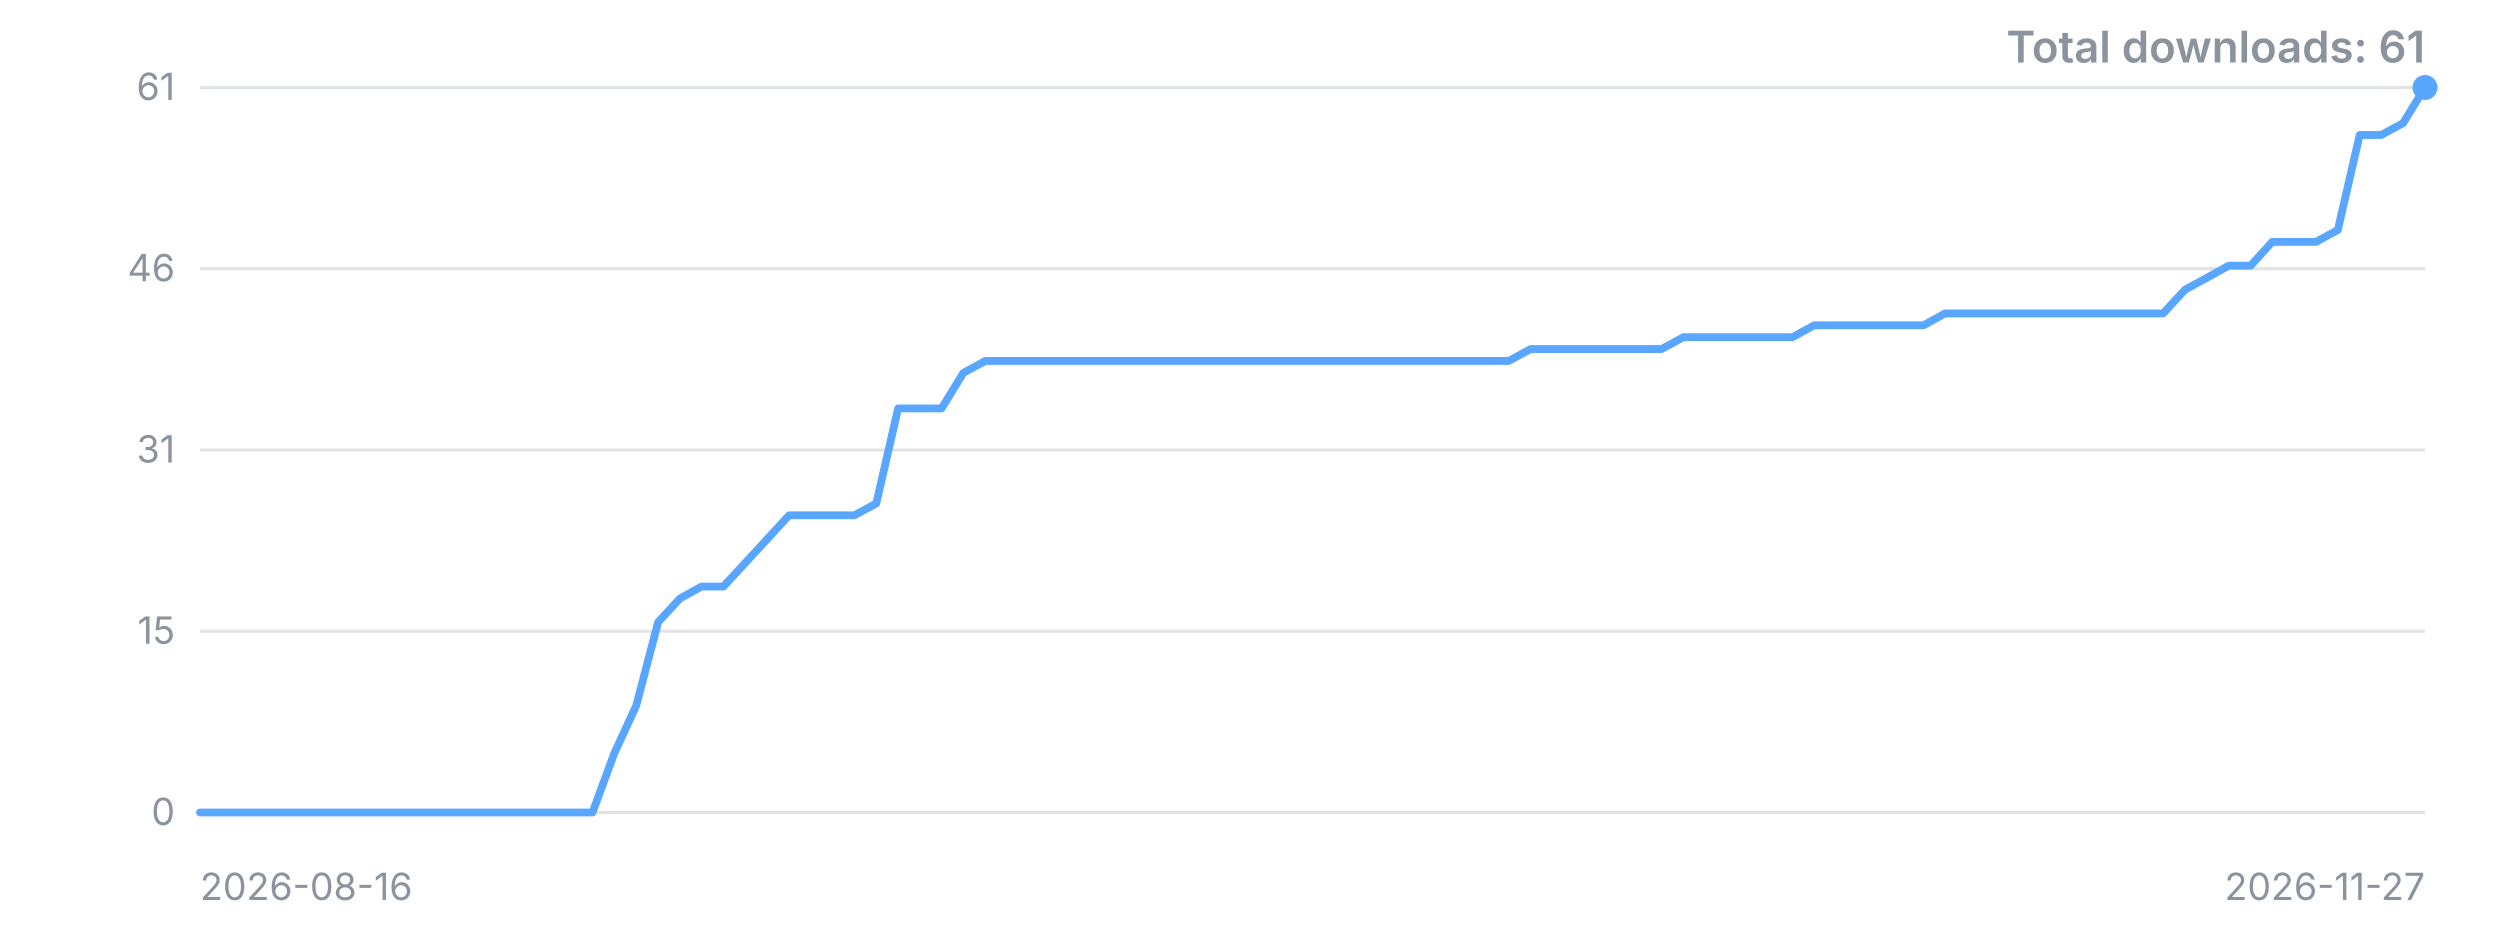
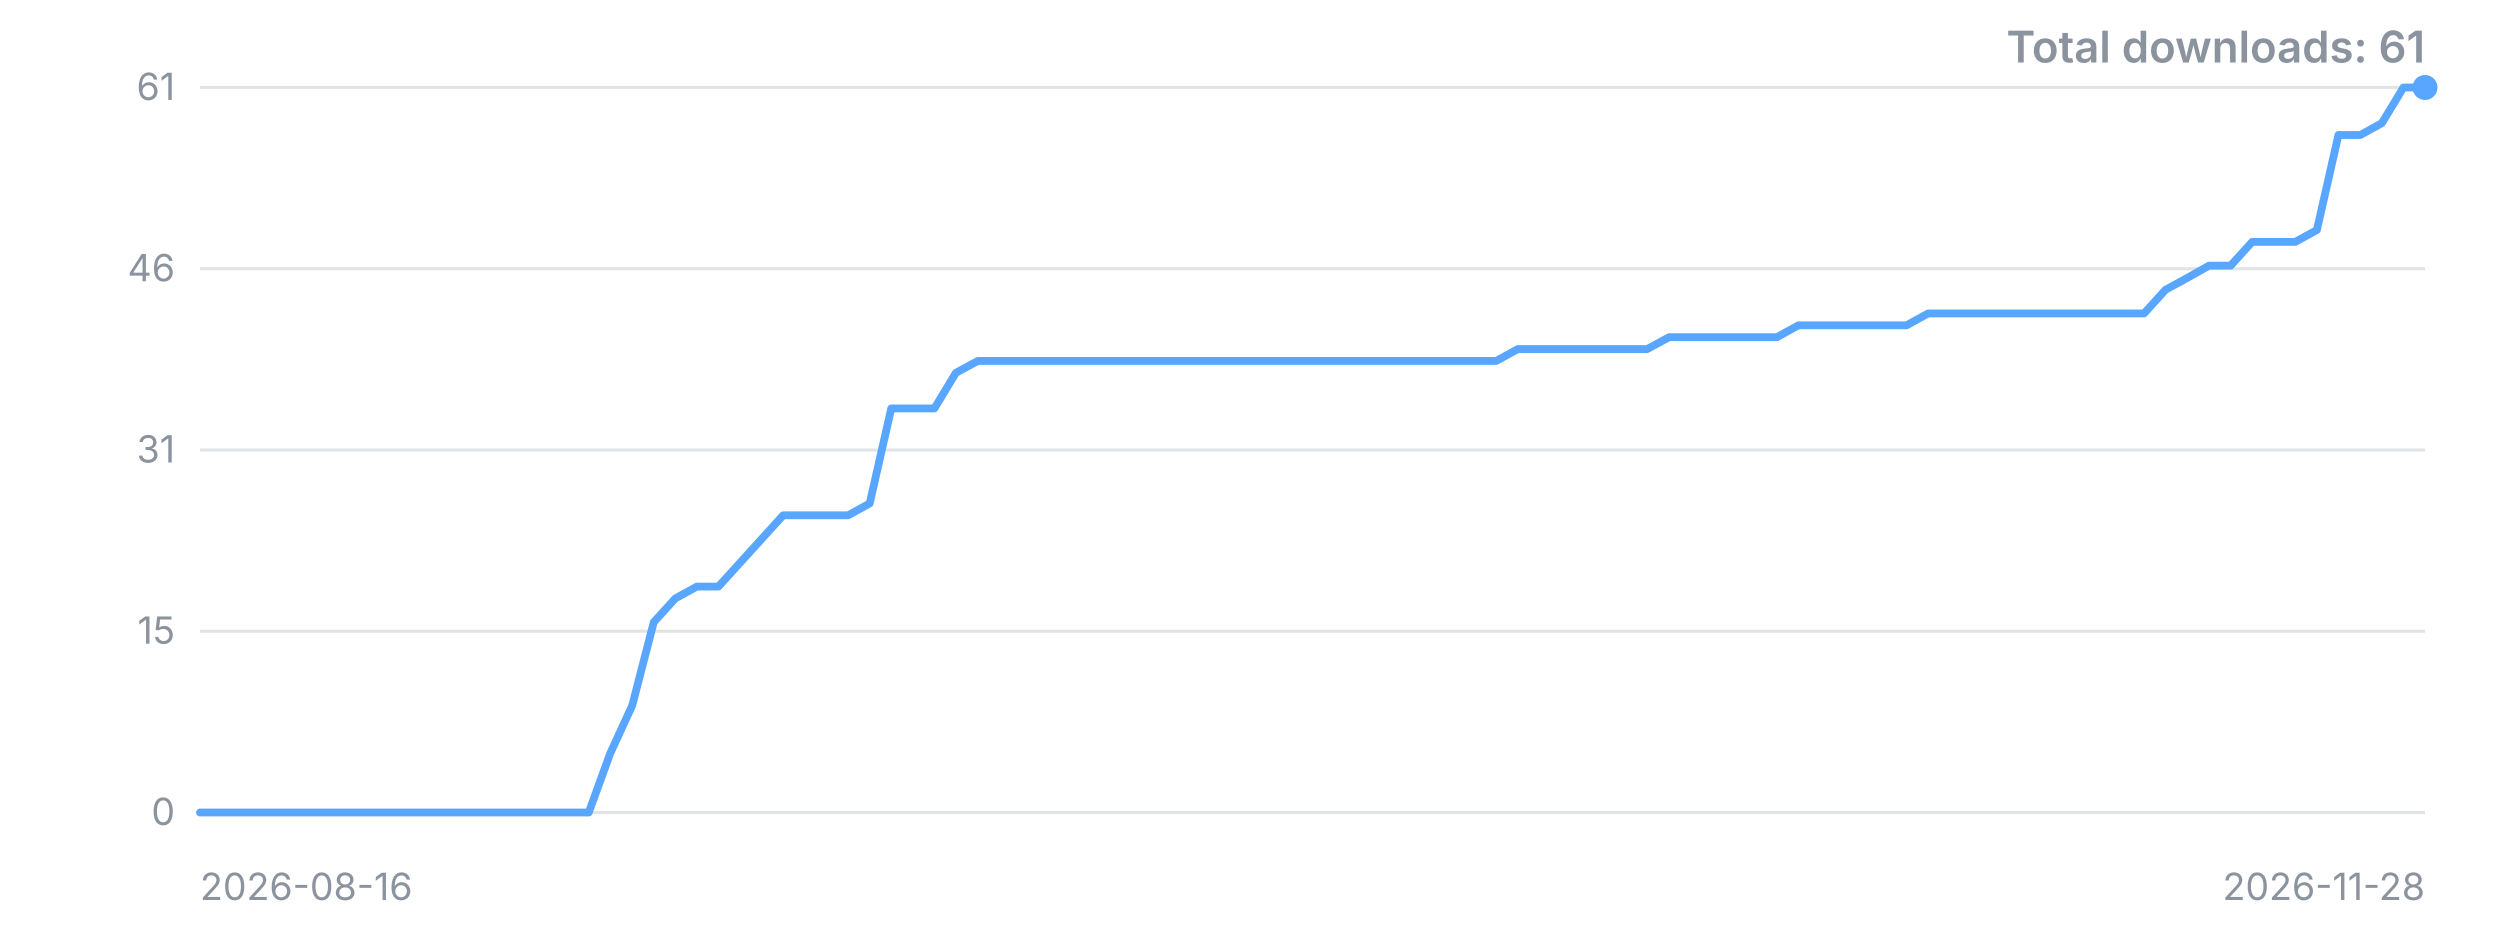
<svg xmlns="http://www.w3.org/2000/svg" width="800" height="300" viewBox="0 0 800 300" role="img" aria-label="Downloads over time">
  <style>.t{font:12px -apple-system,'Segoe UI',sans-serif;fill:#8b949e}.title{font:600 14px -apple-system,'Segoe UI',sans-serif;fill:#8b949e}</style>
  <line x1="64" y1="260.0" x2="776" y2="260.0" stroke="#8b949e" stroke-opacity="0.25" />
  <text x="56" y="260.0" dy="4" text-anchor="end" class="t">0</text>
  <line x1="64" y1="202.0" x2="776" y2="202.0" stroke="#8b949e" stroke-opacity="0.25" />
  <text x="56" y="202.0" dy="4" text-anchor="end" class="t">15</text>
  <line x1="64" y1="144.0" x2="776" y2="144.0" stroke="#8b949e" stroke-opacity="0.25" />
  <text x="56" y="144.0" dy="4" text-anchor="end" class="t">31</text>
  <line x1="64" y1="86.0" x2="776" y2="86.0" stroke="#8b949e" stroke-opacity="0.25" />
  <text x="56" y="86.0" dy="4" text-anchor="end" class="t">46</text>
  <line x1="64" y1="28.0" x2="776" y2="28.0" stroke="#8b949e" stroke-opacity="0.25" />
  <text x="56" y="28.0" dy="4" text-anchor="end" class="t">61</text>
-   <polyline points="64.0,260.0 71.0,260.0 78.0,260.0 84.9,260.0 91.9,260.0 98.9,260.0 105.9,260.0 112.9,260.0 119.8,260.0 126.8,260.0 133.8,260.0 140.8,260.0 147.8,260.0 154.7,260.0 161.7,260.0 168.7,260.0 175.7,260.0 182.7,260.0 189.6,260.0 196.6,241.0 203.6,225.8 210.6,199.1 217.6,191.5 224.5,187.7 231.5,187.7 238.5,180.1 245.5,172.5 252.5,164.9 259.5,164.9 266.4,164.9 273.4,164.9 280.4,161.1 287.4,130.7 294.4,130.7 301.3,130.7 308.3,119.3 315.3,115.5 322.3,115.5 329.3,115.5 336.2,115.5 343.2,115.5 350.2,115.5 357.2,115.5 364.2,115.5 371.1,115.5 378.1,115.5 385.1,115.5 392.1,115.5 399.1,115.5 406.0,115.5 413.0,115.5 420.0,115.5 427.0,115.5 434.0,115.5 440.9,115.5 447.9,115.5 454.9,115.5 461.9,115.5 468.9,115.5 475.8,115.5 482.8,115.5 489.8,111.7 496.8,111.7 503.8,111.7 510.7,111.7 517.7,111.7 524.7,111.7 531.7,111.7 538.7,107.9 545.6,107.9 552.6,107.9 559.6,107.9 566.6,107.9 573.6,107.9 580.5,104.1 587.5,104.1 594.5,104.1 601.5,104.1 608.5,104.1 615.5,104.1 622.4,100.3 629.4,100.3 636.4,100.3 643.4,100.3 650.4,100.3 657.3,100.3 664.3,100.3 671.3,100.3 678.3,100.3 685.3,100.3 692.2,100.3 699.2,92.7 706.2,88.9 713.2,85.0 720.2,85.0 727.1,77.4 734.1,77.4 741.1,77.4 748.1,73.6 755.1,43.2 762.0,43.2 769.0,39.4 776.0,28.0" fill="none" stroke="#58a6ff" stroke-width="2.5" stroke-linejoin="round" stroke-linecap="round" />
+   <polyline points="64.0,260.0 70.9,260.0 77.8,260.0 84.7,260.0 91.7,260.0 98.6,260.0 105.5,260.0 112.4,260.0 119.3,260.0 126.2,260.0 133.1,260.0 140.0,260.0 147.0,260.0 153.9,260.0 160.8,260.0 167.7,260.0 174.6,260.0 181.5,260.0 188.4,260.0 195.3,241.0 202.3,225.8 209.2,199.1 216.1,191.5 223.0,187.7 229.9,187.7 236.8,180.1 243.7,172.5 250.6,164.9 257.6,164.9 264.5,164.9 271.4,164.9 278.3,161.1 285.2,130.7 292.1,130.7 299.0,130.7 305.9,119.3 312.9,115.5 319.8,115.5 326.7,115.5 333.6,115.5 340.5,115.5 347.4,115.5 354.3,115.5 361.2,115.5 368.2,115.5 375.1,115.5 382.0,115.5 388.9,115.5 395.8,115.5 402.7,115.5 409.6,115.5 416.5,115.5 423.5,115.5 430.4,115.5 437.3,115.5 444.2,115.5 451.1,115.5 458.0,115.5 464.9,115.5 471.8,115.5 478.8,115.5 485.7,111.7 492.6,111.7 499.5,111.7 506.4,111.7 513.3,111.7 520.2,111.7 527.1,111.7 534.1,107.9 541.0,107.9 547.9,107.9 554.8,107.9 561.7,107.9 568.6,107.9 575.5,104.1 582.4,104.1 589.4,104.1 596.3,104.1 603.2,104.1 610.1,104.1 617.0,100.3 623.9,100.3 630.8,100.3 637.7,100.3 644.7,100.3 651.6,100.3 658.5,100.3 665.4,100.3 672.3,100.3 679.2,100.3 686.1,100.3 693.0,92.7 700.0,88.9 706.9,85.0 713.8,85.0 720.7,77.4 727.6,77.4 734.5,77.4 741.4,73.6 748.3,43.2 755.3,43.2 762.2,39.4 769.1,28.0 776.0,28.0" fill="none" stroke="#58a6ff" stroke-width="2.5" stroke-linejoin="round" stroke-linecap="round" />
  <circle cx="776.0" cy="28.0" r="4" fill="#58a6ff" />
  <text x="64" y="288" class="t">2026-08-16</text>
-   <text x="776" y="288" text-anchor="end" class="t">2026-11-27</text>
+   <text x="776" y="288" text-anchor="end" class="t">2026-11-28</text>
  <text x="776" y="20" text-anchor="end" class="title">Total downloads: 61</text>
</svg>
